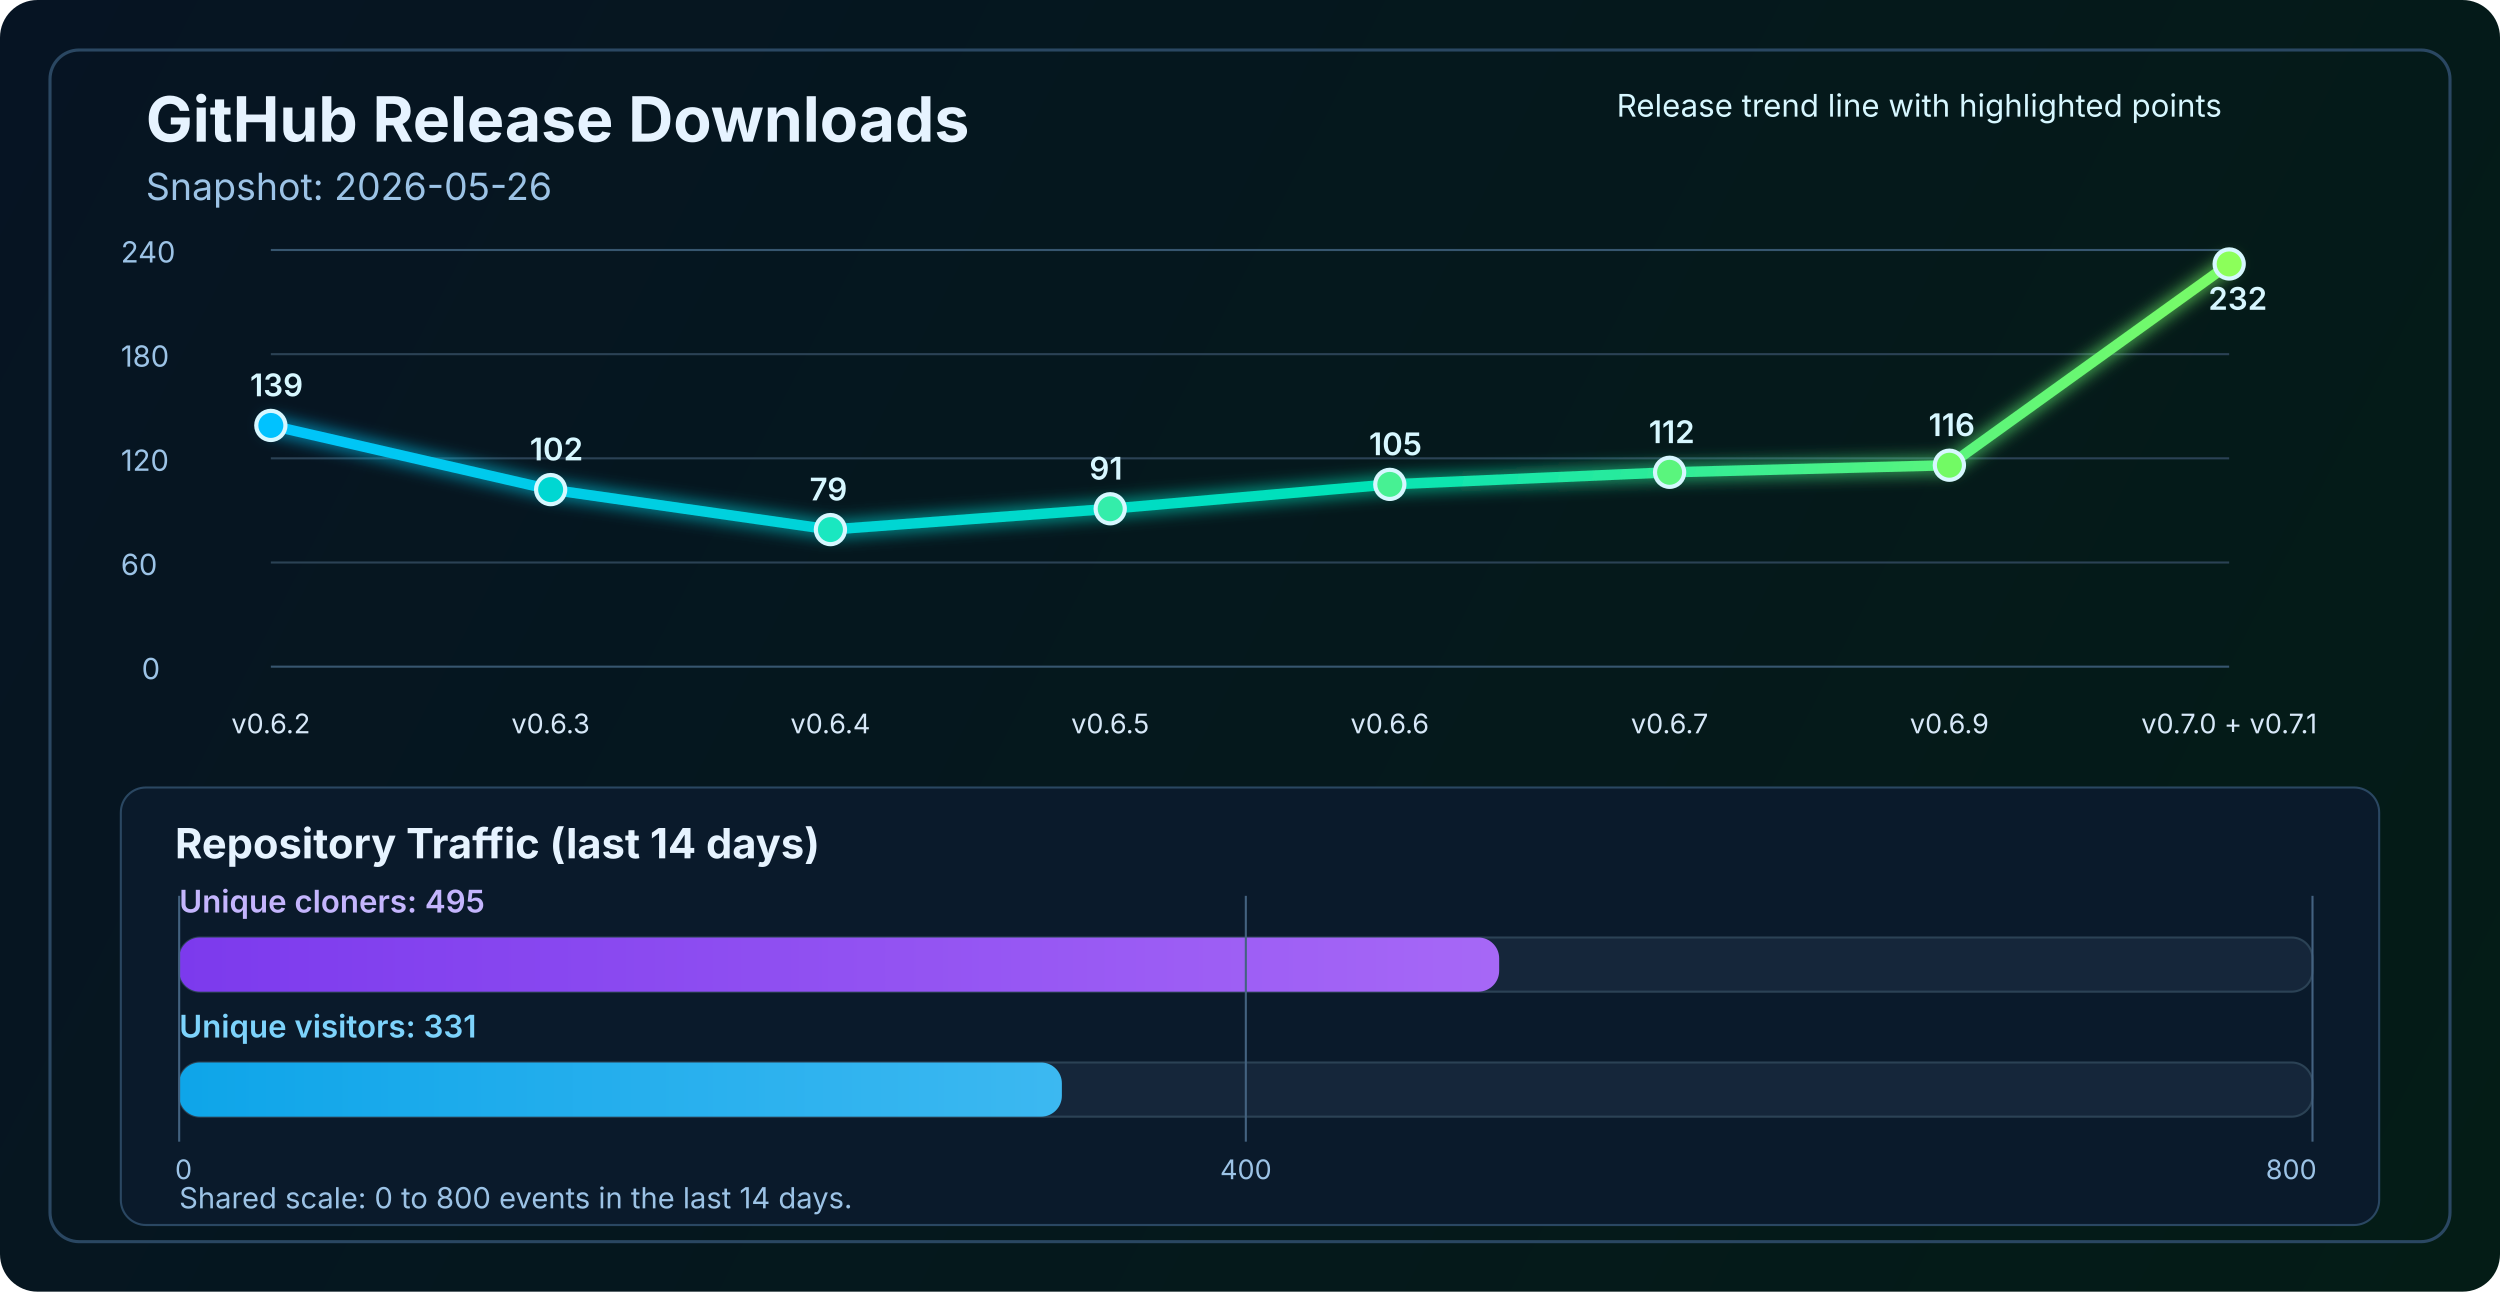
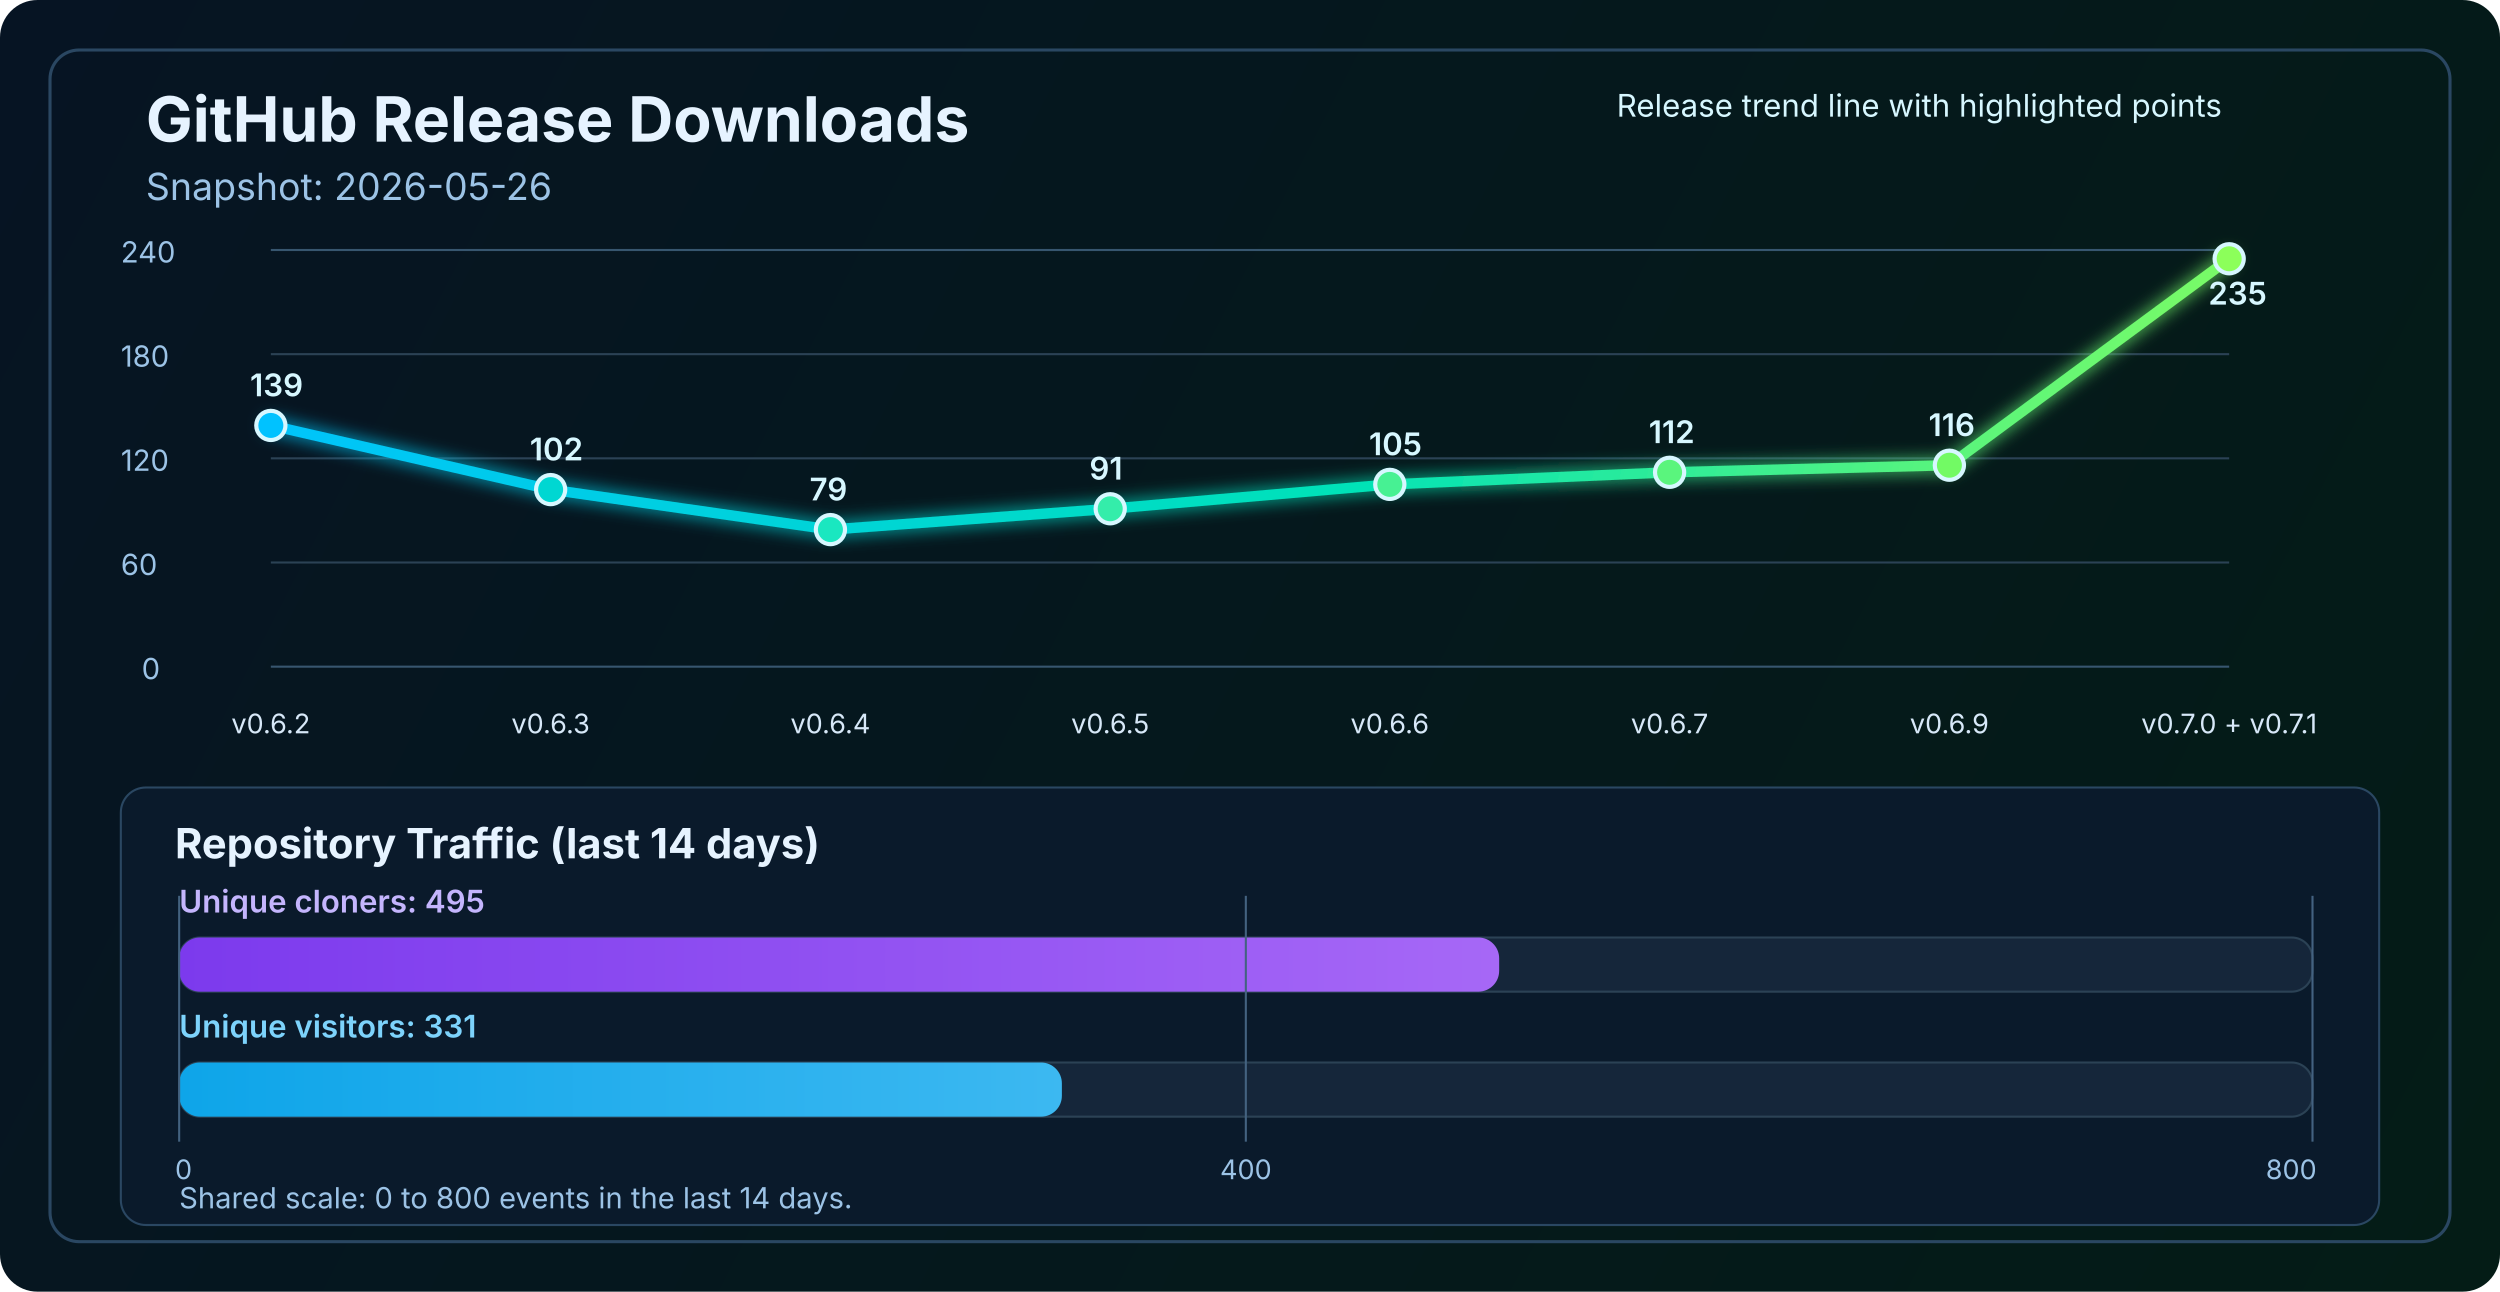
<svg xmlns="http://www.w3.org/2000/svg" width="1200" height="620" viewBox="0 0 1200 620" fill="none" role="img" aria-labelledby="title desc">
  <defs>
    <linearGradient id="bg" x1="0" y1="0" x2="1200" y2="620" gradientUnits="userSpaceOnUse">
      <stop stop-color="#061423" />
      <stop offset="1" stop-color="#041C16" />
    </linearGradient>
    <linearGradient id="line" x1="130" y1="86" x2="1070" y2="340" gradientUnits="userSpaceOnUse">
      <stop stop-color="#00C2FF" />
      <stop offset="0.55" stop-color="#00E2B8" />
      <stop offset="1" stop-color="#8CFF5A" />
    </linearGradient>
    <linearGradient id="cloneFill" x1="86" y1="450" x2="1110" y2="450" gradientUnits="userSpaceOnUse">
      <stop stop-color="#7C3AED" />
      <stop offset="1" stop-color="#C084FC" />
    </linearGradient>
    <linearGradient id="viewFill" x1="86" y1="482" x2="1110" y2="482" gradientUnits="userSpaceOnUse">
      <stop stop-color="#0EA5E9" />
      <stop offset="1" stop-color="#7DD3FC" />
    </linearGradient>
    <filter id="glow" x="-50%" y="-50%" width="200%" height="200%">
      <feGaussianBlur stdDeviation="4" result="blur" />
      <feMerge>
        <feMergeNode in="blur" />
        <feMergeNode in="SourceGraphic" />
      </feMerge>
    </filter>
  </defs>
  <rect width="1200" height="620" rx="18" fill="url(#bg)" />
  <rect x="24" y="24" width="1152" height="572" rx="14" stroke="#2A4762" stroke-width="1.5" />
  <text x="70" y="68" fill="#E6F3FF" font-size="30" font-family="SF Pro Display, -apple-system, BlinkMacSystemFont, Segoe UI, sans-serif" font-weight="700">GitHub Release Downloads</text>
  <text x="70" y="96" fill="#9CC3E6" font-size="18" font-family="SF Pro Text, -apple-system, BlinkMacSystemFont, Segoe UI, sans-serif">Snapshot: 2026-05-26</text>
  <line x1="130" y1="320.0" x2="1070" y2="320.0" stroke="#37566F" stroke-width="1" />
  <line x1="130" y1="270.0" x2="1070" y2="270.0" stroke="#2B4255" stroke-width="1" />
  <line x1="130" y1="220.0" x2="1070" y2="220.0" stroke="#2B4255" stroke-width="1" />
  <line x1="130" y1="170.0" x2="1070" y2="170.0" stroke="#2B4255" stroke-width="1" />
  <line x1="130" y1="120.0" x2="1070" y2="120.0" stroke="#37566F" stroke-width="1" />
  <text x="68" y="326.0" fill="#9CC3E6" font-size="14" font-family="SF Pro Text, -apple-system, BlinkMacSystemFont, Segoe UI, sans-serif">0</text>
  <text x="58" y="276.0" fill="#9CC3E6" font-size="14" font-family="SF Pro Text, -apple-system, BlinkMacSystemFont, Segoe UI, sans-serif">60</text>
  <text x="58" y="226.0" fill="#9CC3E6" font-size="14" font-family="SF Pro Text, -apple-system, BlinkMacSystemFont, Segoe UI, sans-serif">120</text>
  <text x="58" y="176.0" fill="#9CC3E6" font-size="14" font-family="SF Pro Text, -apple-system, BlinkMacSystemFont, Segoe UI, sans-serif">180</text>
  <text x="58" y="126.0" fill="#9CC3E6" font-size="14" font-family="SF Pro Text, -apple-system, BlinkMacSystemFont, Segoe UI, sans-serif">240</text>
-   <polyline points="130.0,204.2 264.3,235.0 398.6,254.2 532.9,244.2 667.1,232.5 801.4,226.7 935.7,223.3 1070.0,126.7" fill="none" stroke="url(#line)" stroke-width="5" stroke-linecap="round" stroke-linejoin="round" filter="url(#glow)" />
+   <polyline points="130.0,204.2 264.3,235.0 398.6,254.2 532.9,244.2 667.1,232.5 801.4,226.7 935.7,223.3 1070.0,124.2" fill="none" stroke="url(#line)" stroke-width="5" stroke-linecap="round" stroke-linejoin="round" filter="url(#glow)" />
  <circle cx="130.0" cy="204.2" r="7" fill="#00C2FF" stroke="#D7F7FF" stroke-width="2" />
  <circle cx="264.3" cy="235.0" r="7" fill="#00D7D2" stroke="#D7F7FF" stroke-width="2" />
  <circle cx="398.6" cy="254.2" r="7" fill="#1AE7C0" stroke="#D7F7FF" stroke-width="2" />
  <circle cx="532.9" cy="244.2" r="7" fill="#34EDAA" stroke="#D7F7FF" stroke-width="2" />
  <circle cx="667.1" cy="232.5" r="7" fill="#47F193" stroke="#D7F7FF" stroke-width="2" />
  <circle cx="801.4" cy="226.7" r="7" fill="#5AF57D" stroke="#D7F7FF" stroke-width="2" />
  <circle cx="935.7" cy="223.3" r="7" fill="#72FA64" stroke="#D7F7FF" stroke-width="2" />
-   <circle cx="1070.0" cy="126.7" r="7" fill="#8CFF5A" stroke="#D7F7FF" stroke-width="2" />
+   <circle cx="1070.0" cy="124.2" r="7" fill="#8CFF5A" stroke="#D7F7FF" stroke-width="2" />
  <text x="130.0" y="352" text-anchor="middle" fill="#D7E8F8" font-size="13" font-family="SF Pro Text, -apple-system, BlinkMacSystemFont, Segoe UI, sans-serif">v0.6.2</text>
  <text x="264.3" y="352" text-anchor="middle" fill="#D7E8F8" font-size="13" font-family="SF Pro Text, -apple-system, BlinkMacSystemFont, Segoe UI, sans-serif">v0.6.3</text>
  <text x="398.6" y="352" text-anchor="middle" fill="#D7E8F8" font-size="13" font-family="SF Pro Text, -apple-system, BlinkMacSystemFont, Segoe UI, sans-serif">v0.6.4</text>
  <text x="532.9" y="352" text-anchor="middle" fill="#D7E8F8" font-size="13" font-family="SF Pro Text, -apple-system, BlinkMacSystemFont, Segoe UI, sans-serif">v0.6.5</text>
  <text x="667.1" y="352" text-anchor="middle" fill="#D7E8F8" font-size="13" font-family="SF Pro Text, -apple-system, BlinkMacSystemFont, Segoe UI, sans-serif">v0.6.6</text>
  <text x="801.4" y="352" text-anchor="middle" fill="#D7E8F8" font-size="13" font-family="SF Pro Text, -apple-system, BlinkMacSystemFont, Segoe UI, sans-serif">v0.6.7</text>
  <text x="935.7" y="352" text-anchor="middle" fill="#D7E8F8" font-size="13" font-family="SF Pro Text, -apple-system, BlinkMacSystemFont, Segoe UI, sans-serif">v0.6.9</text>
  <text x="1070.0" y="352" text-anchor="middle" fill="#D7E8F8" font-size="13" font-family="SF Pro Text, -apple-system, BlinkMacSystemFont, Segoe UI, sans-serif">v0.7.0 + v0.7.1</text>
  <text x="120.0" y="190.2" fill="#D7F7FF" font-size="15" font-family="SF Pro Text, -apple-system, BlinkMacSystemFont, Segoe UI, sans-serif" font-weight="600">139</text>
  <text x="254.3" y="221.0" fill="#D7F7FF" font-size="15" font-family="SF Pro Text, -apple-system, BlinkMacSystemFont, Segoe UI, sans-serif" font-weight="600">102</text>
  <text x="388.6" y="240.2" fill="#D7F7FF" font-size="15" font-family="SF Pro Text, -apple-system, BlinkMacSystemFont, Segoe UI, sans-serif" font-weight="600">79</text>
  <text x="522.9" y="230.2" fill="#D7F7FF" font-size="15" font-family="SF Pro Text, -apple-system, BlinkMacSystemFont, Segoe UI, sans-serif" font-weight="600">91</text>
  <text x="657.1" y="218.5" fill="#D7F7FF" font-size="15" font-family="SF Pro Text, -apple-system, BlinkMacSystemFont, Segoe UI, sans-serif" font-weight="600">105</text>
  <text x="791.4" y="212.7" fill="#D7F7FF" font-size="15" font-family="SF Pro Text, -apple-system, BlinkMacSystemFont, Segoe UI, sans-serif" font-weight="600">112</text>
  <text x="925.7" y="209.3" fill="#D7F7FF" font-size="15" font-family="SF Pro Text, -apple-system, BlinkMacSystemFont, Segoe UI, sans-serif" font-weight="600">116</text>
-   <text x="1060.0" y="148.7" fill="#D7F7FF" font-size="15" font-family="SF Pro Text, -apple-system, BlinkMacSystemFont, Segoe UI, sans-serif" font-weight="600">232</text>
+   <text x="1060.0" y="146.2" fill="#D7F7FF" font-size="15" font-family="SF Pro Text, -apple-system, BlinkMacSystemFont, Segoe UI, sans-serif" font-weight="600">235</text>
  <text x="776" y="56" fill="#D7F7FF" font-size="15" font-family="SF Pro Text, -apple-system, BlinkMacSystemFont, Segoe UI, sans-serif">Release trend line with highlighted points</text>
  <rect x="58" y="378" width="1084" height="210" rx="12" fill="#0A1A2B" stroke="#2A4762" stroke-width="1" />
  <text x="84" y="412" fill="#E6F3FF" font-size="20" font-family="SF Pro Text, -apple-system, BlinkMacSystemFont, Segoe UI, sans-serif" font-weight="700">Repository Traffic (last 14 days)</text>
  <text x="86" y="438" fill="#C4B5FD" font-size="15" font-family="SF Pro Text, -apple-system, BlinkMacSystemFont, Segoe UI, sans-serif" font-weight="600">Unique cloners: 495</text>
  <rect x="86" y="450" width="1024" height="26" rx="10" fill="#15263A" stroke="#2B4255" stroke-width="1" />
  <rect x="86" y="450" width="633.6" height="26" rx="10" fill="url(#cloneFill)" />
  <text x="86" y="498" fill="#7DD3FC" font-size="15" font-family="SF Pro Text, -apple-system, BlinkMacSystemFont, Segoe UI, sans-serif" font-weight="600">Unique visitors: 331</text>
  <rect x="86" y="510" width="1024" height="26" rx="10" fill="#15263A" stroke="#2B4255" stroke-width="1" />
  <rect x="86" y="510" width="423.7" height="26" rx="10" fill="url(#viewFill)" />
  <line x1="86" y1="430" x2="86" y2="548" stroke="#436280" stroke-width="1" />
  <line x1="598.0" y1="430" x2="598.0" y2="548" stroke="#436280" stroke-width="1" />
  <line x1="1110" y1="430" x2="1110" y2="548" stroke="#436280" stroke-width="1" />
  <text x="84" y="566" text-anchor="start" fill="#9CC3E6" font-size="13" font-family="SF Pro Text, -apple-system, BlinkMacSystemFont, Segoe UI, sans-serif">0</text>
  <text x="598.0" y="566" text-anchor="middle" fill="#9CC3E6" font-size="13" font-family="SF Pro Text, -apple-system, BlinkMacSystemFont, Segoe UI, sans-serif">400</text>
  <text x="1112" y="566" text-anchor="end" fill="#9CC3E6" font-size="13" font-family="SF Pro Text, -apple-system, BlinkMacSystemFont, Segoe UI, sans-serif">800</text>
  <text x="86" y="580" fill="#9CC3E6" font-size="14" font-family="SF Pro Text, -apple-system, BlinkMacSystemFont, Segoe UI, sans-serif">Shared scale: 0 to 800 events in the last 14 days.</text>
</svg>
